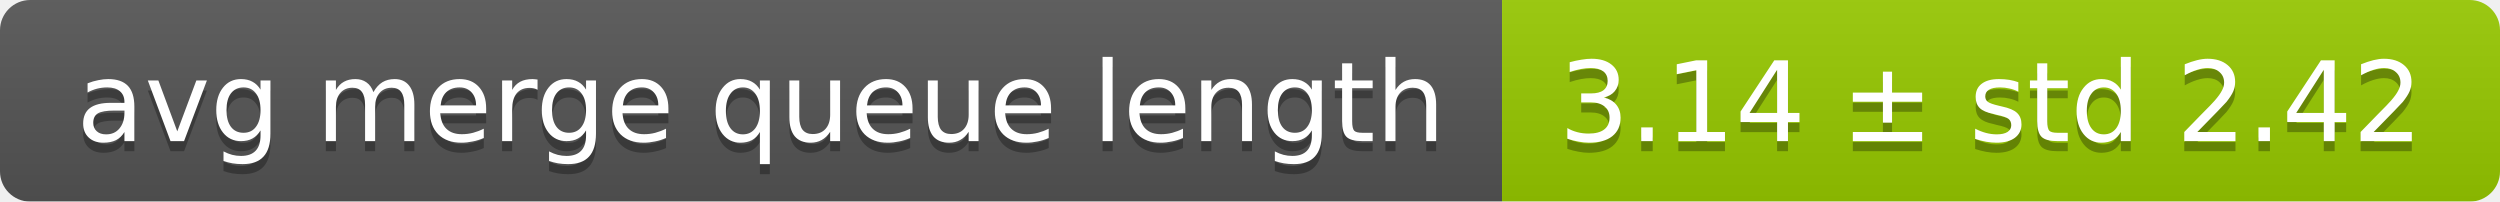
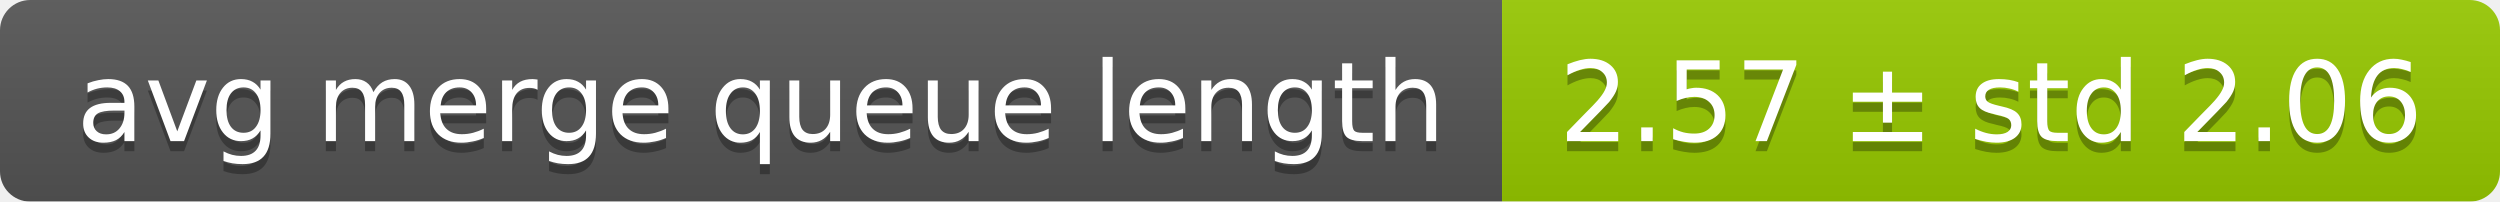
<svg xmlns="http://www.w3.org/2000/svg" width="248" height="20">
  <linearGradient id="smooth" x2="0" y2="100%">
    <stop offset="0" stop-color="#bbb" stop-opacity=".1" />
    <stop offset="1" stop-opacity=".1" />
  </linearGradient>
  <mask id="round">
    <rect width="248" height="20" rx="3" fill="#fff" />
  </mask>
  <g mask="url(#round)">
    <rect width="149" height="20" fill="#555" />
    <rect x="149" width="99" height="20" fill="#97ca00" />
    <rect width="248" height="20" fill="url(#smooth)" />
  </g>
  <g fill="#fff" text-anchor="middle" font-family="DejaVu Sans,Verdana,Geneva,sans-serif" font-size="11">
    <text x="75.5" y="15" fill="#010101" fill-opacity=".3">avg merge queue length</text>
    <text x="75.5" y="14">avg merge queue length</text>
-     <text x="197.5" y="15" fill="#010101" fill-opacity=".3">3.14 ± std 2.42</text>
-     <text x="197.5" y="14">3.14 ± std 2.42</text>
+     <text x="197.5" y="15" fill="#010101" fill-opacity=".3">2.57 ± std 2.06</text>
+     <text x="197.5" y="14">2.57 ± std 2.06</text>
  </g>
</svg>
